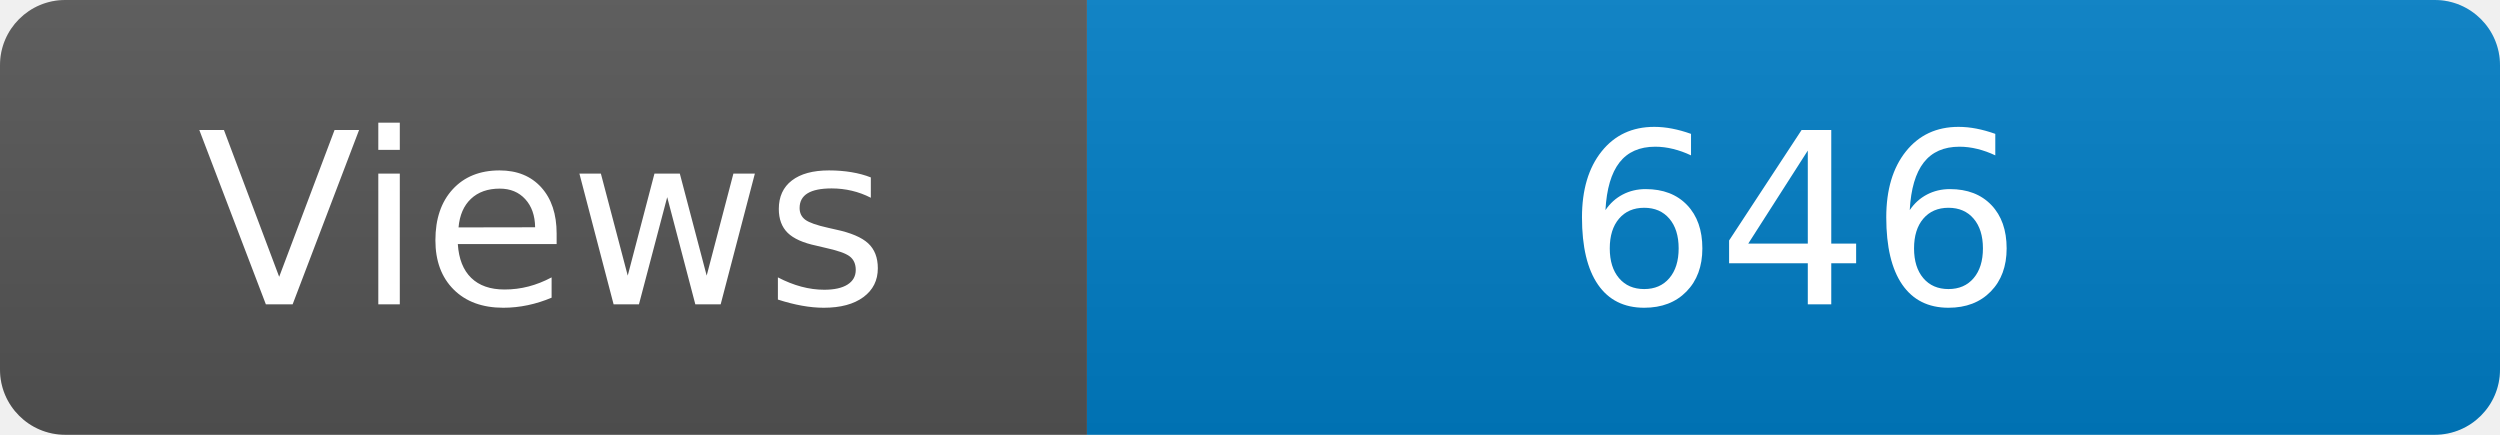
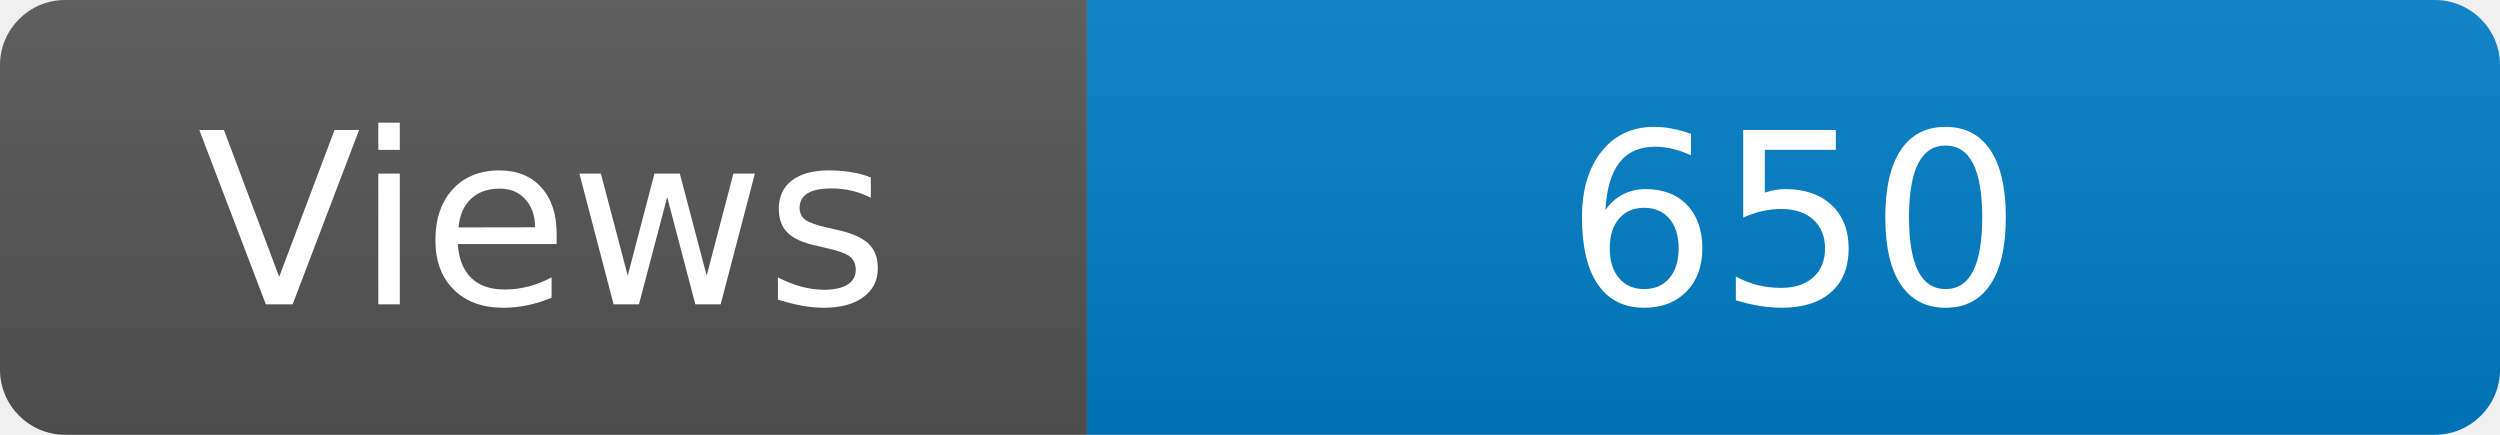
<svg xmlns="http://www.w3.org/2000/svg" width="115" height="20" role="img" aria-label="Maintained?: yes">
  <linearGradient id="s" x2="0" y2="100%">
    <stop offset="0" stop-color="#bbb" stop-opacity=".1" />
    <stop offset="1" stop-opacity=".1" />
  </linearGradient>
  <clipPath id="r">
    <rect width="115" height="20" rx="3" fill="#fff" />
  </clipPath>
  <g clip-path="url(#r)">
    <rect width="50" height="20" fill="#555" />
    <rect x="50" width="160" height="20" fill="#007ec6" />
    <rect width="115" height="20" fill="url(#s)" />
  </g>
  <g fill="#fff" text-anchor="middle" font-family="Verdana,Geneva,DejaVu Sans,sans-serif" font-size="110">
    <text x="250" y="140" transform="scale(.1)" fill="#fff">Views</text>
-     <text x="825" y="140" transform="scale(.1)" fill="#fff">646</text>
+     <text x="825" y="140" transform="scale(.1)" fill="#fff">650</text>
  </g>
</svg>
